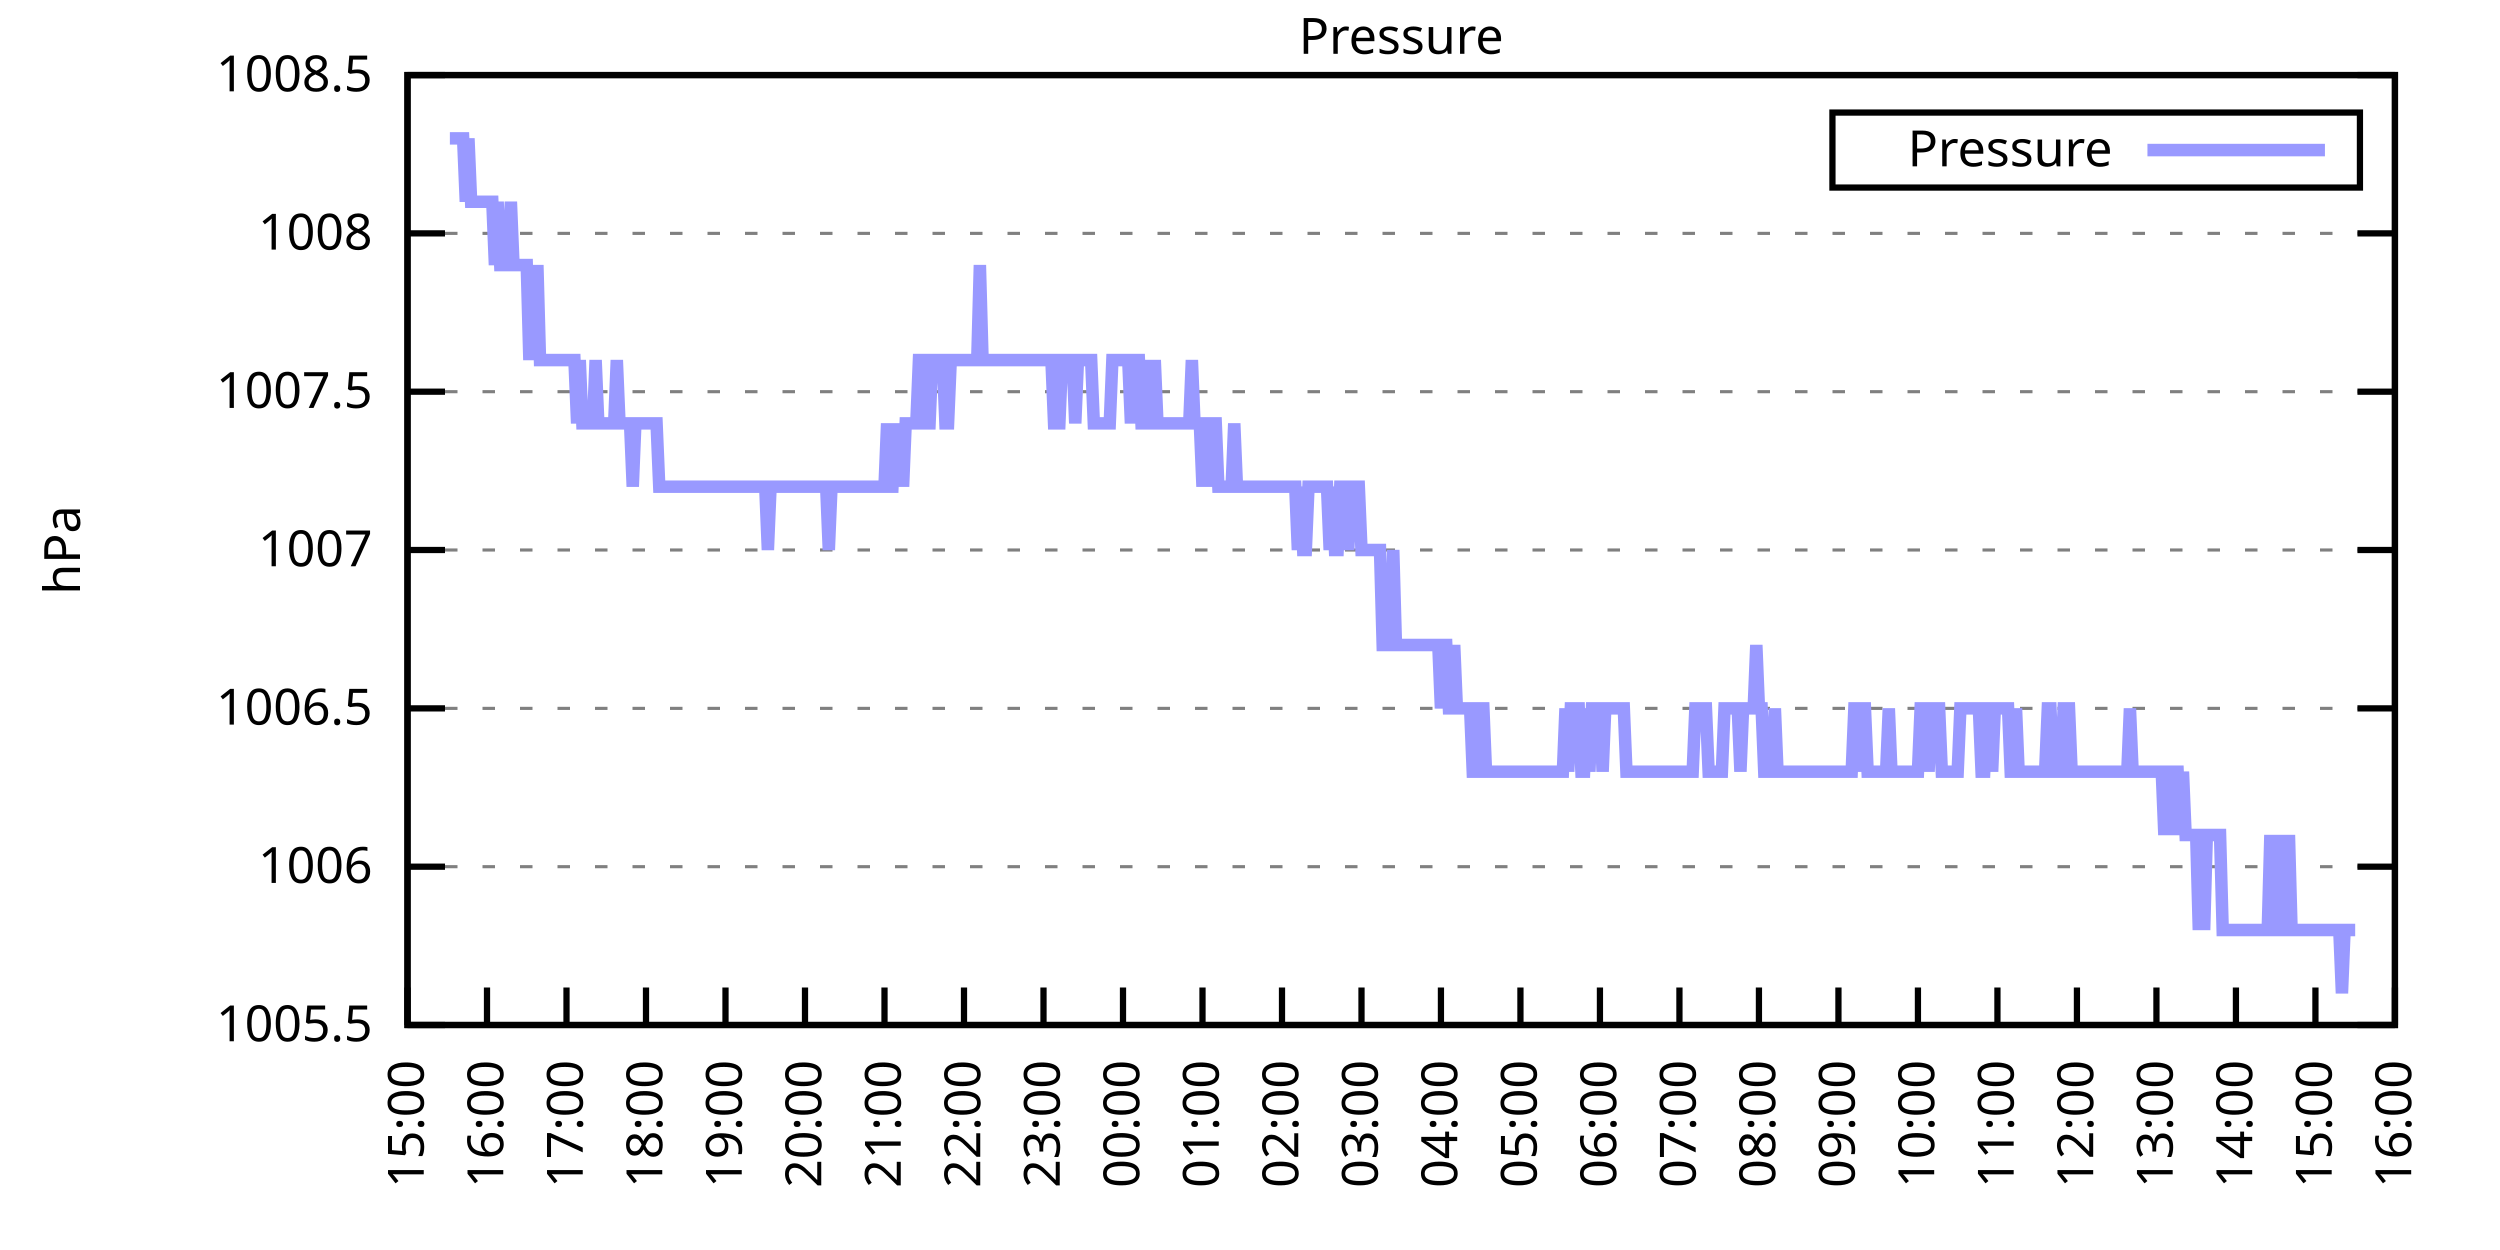
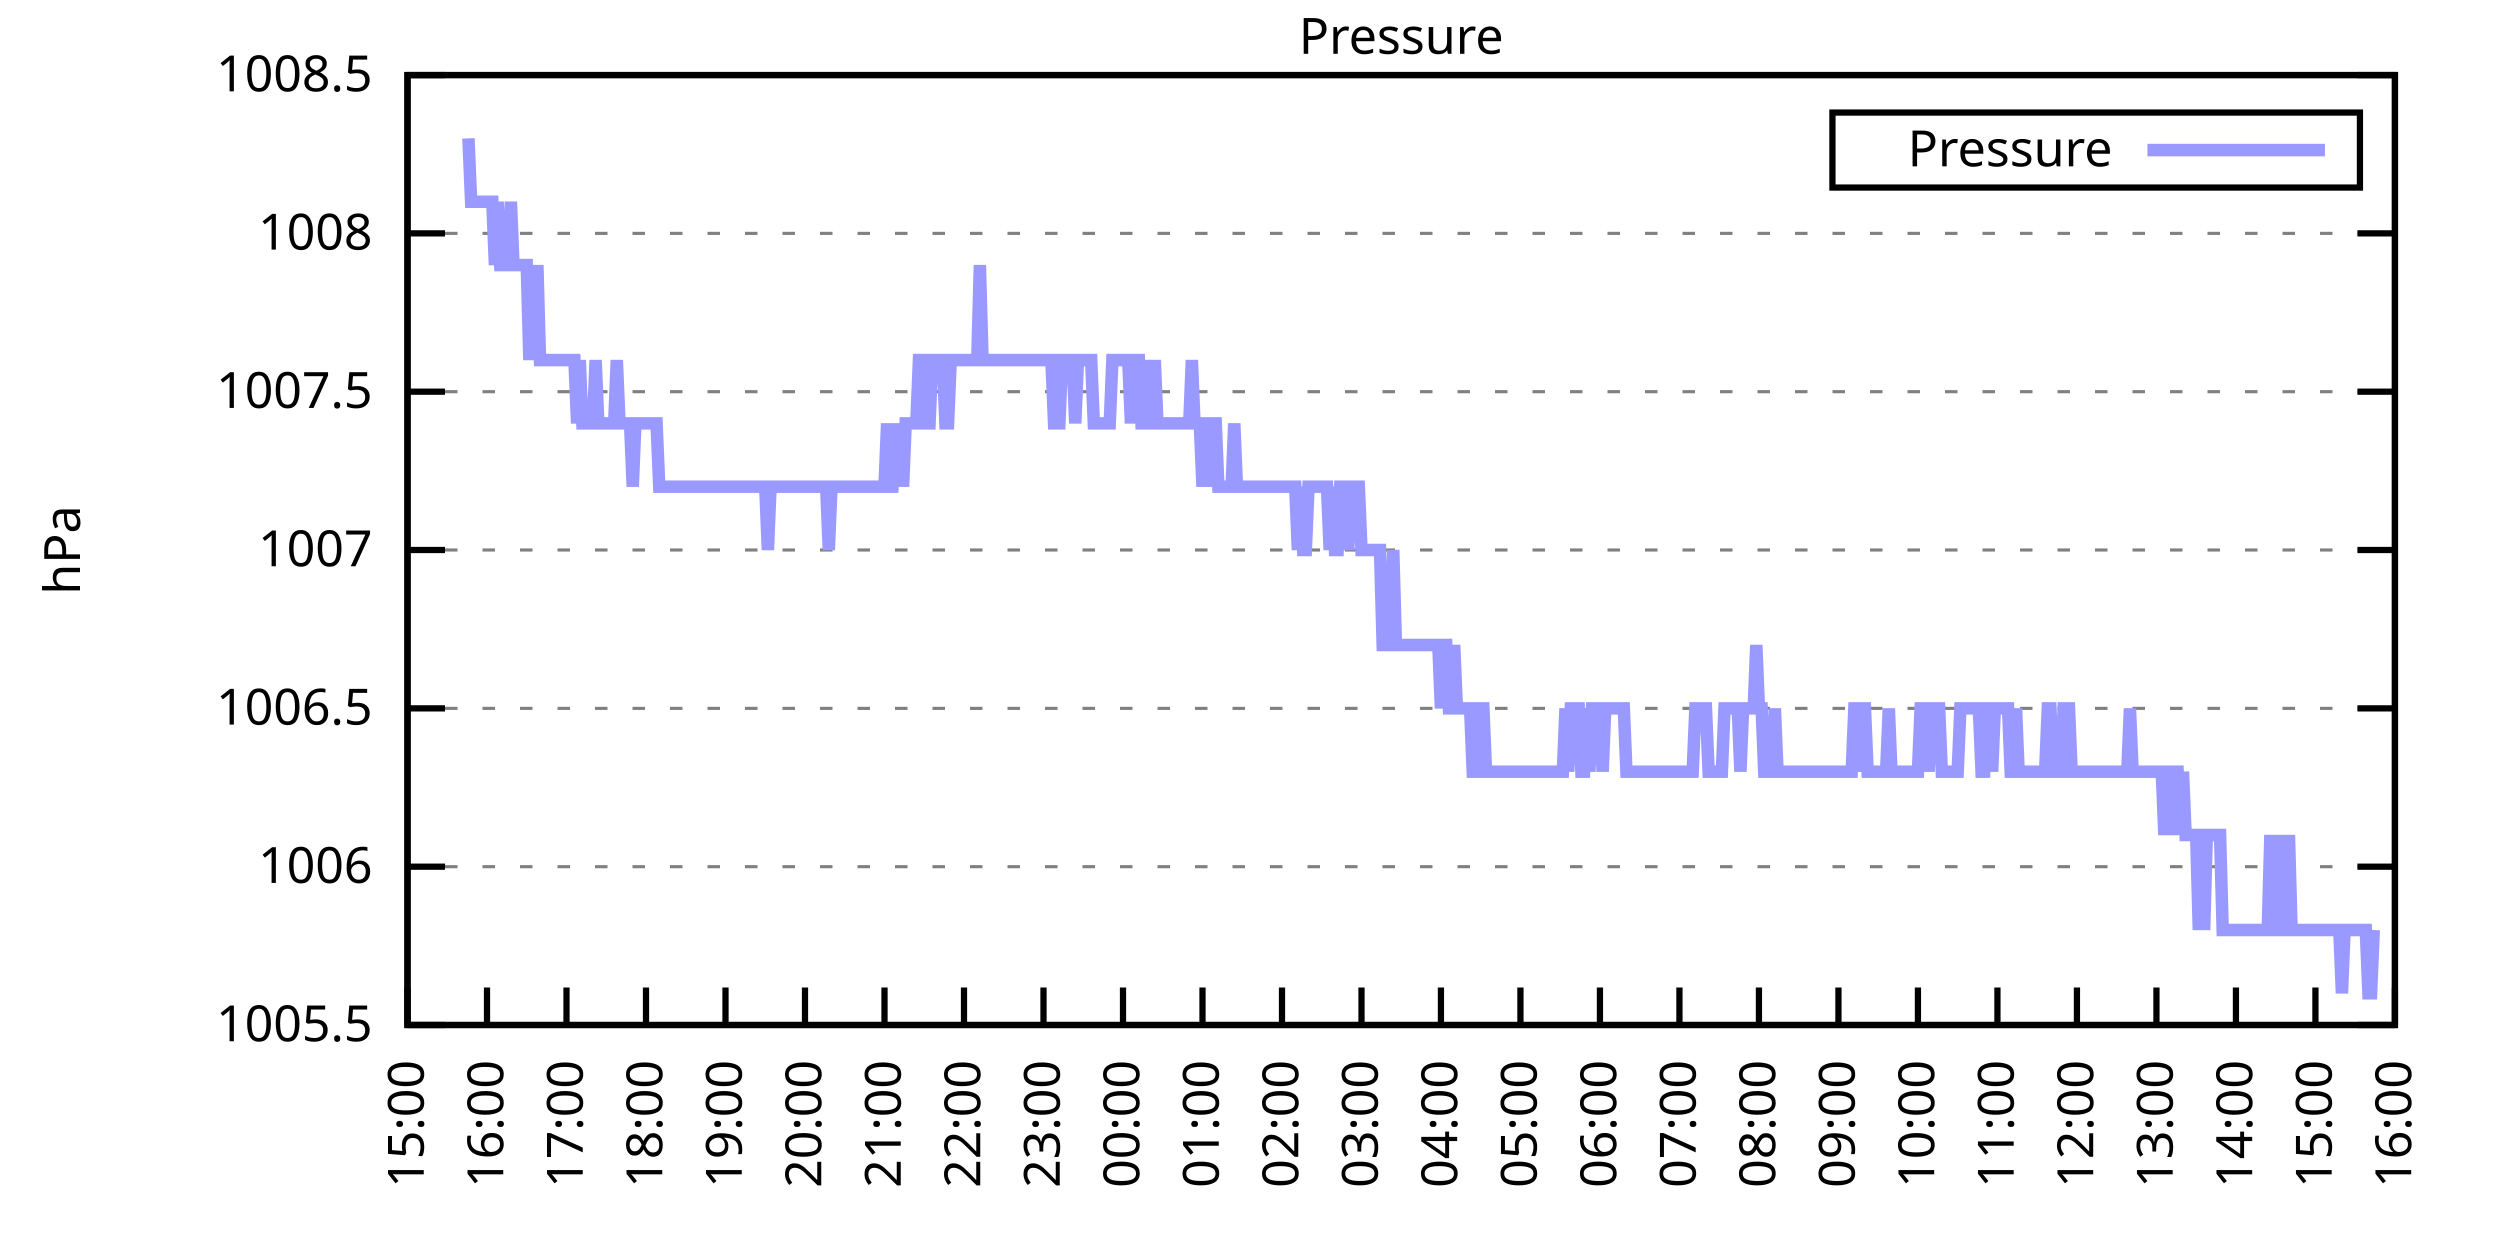
<svg xmlns="http://www.w3.org/2000/svg" xmlns:xlink="http://www.w3.org/1999/xlink" width="400" height="200" viewBox="0 0 400 200">
  <g id="gnuplot_canvas">
    <rect x="0" y="0" width="400" height="200" fill="none" />
    <defs>
      <circle id="gpDot" r="0.5" stroke-width="0.5" stroke="currentColor" />
      <path id="gpPt0" stroke-width="0.333" stroke="currentColor" d="M-1,0 h2 M0,-1 v2" />
      <path id="gpPt1" stroke-width="0.333" stroke="currentColor" d="M-1,-1 L1,1 M1,-1 L-1,1" />
      <path id="gpPt2" stroke-width="0.333" stroke="currentColor" d="M-1,0 L1,0 M0,-1 L0,1 M-1,-1 L1,1 M-1,1 L1,-1" />
      <rect id="gpPt3" stroke-width="0.333" stroke="currentColor" x="-1" y="-1" width="2" height="2" />
      <rect id="gpPt4" stroke-width="0.333" stroke="currentColor" fill="currentColor" x="-1" y="-1" width="2" height="2" />
      <circle id="gpPt5" stroke-width="0.333" stroke="currentColor" cx="0" cy="0" r="1" />
      <use xlink:href="#gpPt5" id="gpPt6" fill="currentColor" stroke="none" />
      <path id="gpPt7" stroke-width="0.333" stroke="currentColor" d="M0,-1.33 L-1.33,0.67 L1.33,0.67 z" />
      <use xlink:href="#gpPt7" id="gpPt8" fill="currentColor" stroke="none" />
      <use xlink:href="#gpPt7" id="gpPt9" stroke="currentColor" transform="rotate(180)" />
      <use xlink:href="#gpPt9" id="gpPt10" fill="currentColor" stroke="none" />
      <use xlink:href="#gpPt3" id="gpPt11" stroke="currentColor" transform="rotate(45)" />
      <use xlink:href="#gpPt11" id="gpPt12" fill="currentColor" stroke="none" />
      <path id="gpPt13" stroke-width="0.333" stroke="currentColor" d="M0,1.330 L1.265,0.411 L0.782,-1.067 L-0.782,-1.076 L-1.265,0.411 z" />
      <use xlink:href="#gpPt13" id="gpPt14" fill="currentColor" stroke="none" />
      <filter id="textbox" filterUnits="objectBoundingBox" x="0" y="0" height="1" width="1">
        <feFlood flood-color="white" flood-opacity="1" result="bgnd" />
        <feComposite in="SourceGraphic" in2="bgnd" operator="atop" />
      </filter>
      <filter id="greybox" filterUnits="objectBoundingBox" x="0" y="0" height="1" width="1">
        <feFlood flood-color="lightgrey" flood-opacity="1" result="grey" />
        <feComposite in="SourceGraphic" in2="grey" operator="atop" />
      </filter>
    </defs>
    <g fill="none" color="white" stroke="currentColor" stroke-width="1.00" stroke-linecap="butt" stroke-linejoin="miter">
</g>
    <g fill="none" color="black" stroke="currentColor" stroke-width="1.00" stroke-linecap="butt" stroke-linejoin="miter">
      <g stroke="none" shape-rendering="crispEdges">
        <polygon fill="rgb(255, 255, 255)" points="65.20,164.00 383.18,164.00 383.18,12.02 65.20,12.02 " />
      </g>
    </g>
    <g fill="none" color="black" stroke="currentColor" stroke-width="1.00" stroke-linecap="butt" stroke-linejoin="miter">
</g>
    <g fill="none" color="black" stroke="black" stroke-width="0.50" stroke-linecap="butt" stroke-linejoin="miter">
</g>
    <g fill="none" color="gray" stroke="currentColor" stroke-width="0.50" stroke-linecap="butt" stroke-linejoin="miter">
      <path stroke="gray" stroke-dasharray="2,4" class="gridline" d="M65.20,164.00 L383.19,164.00  " />
    </g>
    <g fill="none" color="gray" stroke="gray" stroke-width="1.00" stroke-linecap="butt" stroke-linejoin="miter">
</g>
    <g fill="none" color="black" stroke="currentColor" stroke-width="1.00" stroke-linecap="butt" stroke-linejoin="miter">
      <path stroke="black" d="M65.20,164.00 L71.20,164.00 M383.19,164.00 L377.19,164.00  " />
      <g transform="translate(59.60,166.60)" stroke="none" fill="black" font-family="Sans" font-size="8.00" text-anchor="end">
        <text>
          <tspan font-family="Sans"> 1005.5</tspan>
        </text>
      </g>
    </g>
    <g fill="none" color="black" stroke="currentColor" stroke-width="1.00" stroke-linecap="butt" stroke-linejoin="miter">
</g>
    <g fill="none" color="black" stroke="black" stroke-width="0.50" stroke-linecap="butt" stroke-linejoin="miter">
</g>
    <g fill="none" color="gray" stroke="currentColor" stroke-width="0.50" stroke-linecap="butt" stroke-linejoin="miter">
      <path stroke="gray" stroke-dasharray="2,4" class="gridline" d="M65.20,138.67 L383.19,138.67  " />
    </g>
    <g fill="none" color="gray" stroke="gray" stroke-width="1.00" stroke-linecap="butt" stroke-linejoin="miter">
</g>
    <g fill="none" color="black" stroke="currentColor" stroke-width="1.00" stroke-linecap="butt" stroke-linejoin="miter">
      <path stroke="black" d="M65.20,138.67 L71.20,138.67 M383.19,138.67 L377.19,138.67  " />
      <g transform="translate(59.60,141.27)" stroke="none" fill="black" font-family="Sans" font-size="8.00" text-anchor="end">
        <text>
          <tspan font-family="Sans"> 1006</tspan>
        </text>
      </g>
    </g>
    <g fill="none" color="black" stroke="currentColor" stroke-width="1.00" stroke-linecap="butt" stroke-linejoin="miter">
</g>
    <g fill="none" color="black" stroke="black" stroke-width="0.50" stroke-linecap="butt" stroke-linejoin="miter">
</g>
    <g fill="none" color="gray" stroke="currentColor" stroke-width="0.50" stroke-linecap="butt" stroke-linejoin="miter">
      <path stroke="gray" stroke-dasharray="2,4" class="gridline" d="M65.20,113.34 L383.19,113.34  " />
    </g>
    <g fill="none" color="gray" stroke="gray" stroke-width="1.00" stroke-linecap="butt" stroke-linejoin="miter">
</g>
    <g fill="none" color="black" stroke="currentColor" stroke-width="1.00" stroke-linecap="butt" stroke-linejoin="miter">
      <path stroke="black" d="M65.20,113.34 L71.20,113.34 M383.19,113.34 L377.19,113.34  " />
      <g transform="translate(59.60,115.94)" stroke="none" fill="black" font-family="Sans" font-size="8.00" text-anchor="end">
        <text>
          <tspan font-family="Sans"> 1006.5</tspan>
        </text>
      </g>
    </g>
    <g fill="none" color="black" stroke="currentColor" stroke-width="1.00" stroke-linecap="butt" stroke-linejoin="miter">
</g>
    <g fill="none" color="black" stroke="black" stroke-width="0.50" stroke-linecap="butt" stroke-linejoin="miter">
</g>
    <g fill="none" color="gray" stroke="currentColor" stroke-width="0.50" stroke-linecap="butt" stroke-linejoin="miter">
      <path stroke="gray" stroke-dasharray="2,4" class="gridline" d="M65.20,88.00 L383.19,88.00  " />
    </g>
    <g fill="none" color="gray" stroke="gray" stroke-width="1.00" stroke-linecap="butt" stroke-linejoin="miter">
</g>
    <g fill="none" color="black" stroke="currentColor" stroke-width="1.00" stroke-linecap="butt" stroke-linejoin="miter">
      <path stroke="black" d="M65.20,88.00 L71.20,88.00 M383.19,88.00 L377.19,88.00  " />
      <g transform="translate(59.60,90.60)" stroke="none" fill="black" font-family="Sans" font-size="8.00" text-anchor="end">
        <text>
          <tspan font-family="Sans"> 1007</tspan>
        </text>
      </g>
    </g>
    <g fill="none" color="black" stroke="currentColor" stroke-width="1.00" stroke-linecap="butt" stroke-linejoin="miter">
</g>
    <g fill="none" color="black" stroke="black" stroke-width="0.50" stroke-linecap="butt" stroke-linejoin="miter">
</g>
    <g fill="none" color="gray" stroke="currentColor" stroke-width="0.50" stroke-linecap="butt" stroke-linejoin="miter">
      <path stroke="gray" stroke-dasharray="2,4" class="gridline" d="M65.20,62.67 L383.19,62.67  " />
    </g>
    <g fill="none" color="gray" stroke="gray" stroke-width="1.00" stroke-linecap="butt" stroke-linejoin="miter">
</g>
    <g fill="none" color="black" stroke="currentColor" stroke-width="1.00" stroke-linecap="butt" stroke-linejoin="miter">
      <path stroke="black" d="M65.20,62.67 L71.20,62.67 M383.19,62.67 L377.19,62.67  " />
      <g transform="translate(59.60,65.27)" stroke="none" fill="black" font-family="Sans" font-size="8.00" text-anchor="end">
        <text>
          <tspan font-family="Sans"> 1007.5</tspan>
        </text>
      </g>
    </g>
    <g fill="none" color="black" stroke="currentColor" stroke-width="1.00" stroke-linecap="butt" stroke-linejoin="miter">
</g>
    <g fill="none" color="black" stroke="black" stroke-width="0.50" stroke-linecap="butt" stroke-linejoin="miter">
</g>
    <g fill="none" color="gray" stroke="currentColor" stroke-width="0.50" stroke-linecap="butt" stroke-linejoin="miter">
      <path stroke="gray" stroke-dasharray="2,4" class="gridline" d="M65.20,37.34 L383.19,37.34  " />
    </g>
    <g fill="none" color="gray" stroke="gray" stroke-width="1.00" stroke-linecap="butt" stroke-linejoin="miter">
</g>
    <g fill="none" color="black" stroke="currentColor" stroke-width="1.00" stroke-linecap="butt" stroke-linejoin="miter">
      <path stroke="black" d="M65.20,37.34 L71.20,37.34 M383.19,37.34 L377.19,37.34  " />
      <g transform="translate(59.60,39.94)" stroke="none" fill="black" font-family="Sans" font-size="8.00" text-anchor="end">
        <text>
          <tspan font-family="Sans"> 1008</tspan>
        </text>
      </g>
    </g>
    <g fill="none" color="black" stroke="currentColor" stroke-width="1.00" stroke-linecap="butt" stroke-linejoin="miter">
</g>
    <g fill="none" color="black" stroke="black" stroke-width="0.50" stroke-linecap="butt" stroke-linejoin="miter">
</g>
    <g fill="none" color="gray" stroke="currentColor" stroke-width="0.50" stroke-linecap="butt" stroke-linejoin="miter">
      <path stroke="gray" stroke-dasharray="2,4" class="gridline" d="M65.20,12.01 L383.19,12.01  " />
    </g>
    <g fill="none" color="gray" stroke="gray" stroke-width="1.00" stroke-linecap="butt" stroke-linejoin="miter">
</g>
    <g fill="none" color="black" stroke="currentColor" stroke-width="1.00" stroke-linecap="butt" stroke-linejoin="miter">
      <path stroke="black" d="M65.20,12.01 L71.20,12.01 M383.19,12.01 L377.19,12.01  " />
      <g transform="translate(59.60,14.61)" stroke="none" fill="black" font-family="Sans" font-size="8.00" text-anchor="end">
        <text>
          <tspan font-family="Sans"> 1008.5</tspan>
        </text>
      </g>
    </g>
    <g fill="none" color="black" stroke="currentColor" stroke-width="1.00" stroke-linecap="butt" stroke-linejoin="miter">
      <path stroke="black" d="M65.20,164.00 L65.20,158.00  " />
      <g transform="translate(67.80,169.60) rotate(270.00)" stroke="none" fill="black" font-family="Sans" font-size="8.00" text-anchor="end">
        <text>
          <tspan font-family="Sans">15:00</tspan>
        </text>
      </g>
    </g>
    <g fill="none" color="black" stroke="currentColor" stroke-width="1.00" stroke-linecap="butt" stroke-linejoin="miter">
      <path stroke="black" d="M77.92,164.00 L77.92,158.00  " />
      <g transform="translate(80.52,169.60) rotate(270.00)" stroke="none" fill="black" font-family="Sans" font-size="8.00" text-anchor="end">
        <text>
          <tspan font-family="Sans">16:00</tspan>
        </text>
      </g>
    </g>
    <g fill="none" color="black" stroke="currentColor" stroke-width="1.00" stroke-linecap="butt" stroke-linejoin="miter">
      <path stroke="black" d="M90.64,164.00 L90.64,158.00  " />
      <g transform="translate(93.24,169.60) rotate(270.00)" stroke="none" fill="black" font-family="Sans" font-size="8.00" text-anchor="end">
        <text>
          <tspan font-family="Sans">17:00</tspan>
        </text>
      </g>
    </g>
    <g fill="none" color="black" stroke="currentColor" stroke-width="1.00" stroke-linecap="butt" stroke-linejoin="miter">
      <path stroke="black" d="M103.36,164.00 L103.36,158.00  " />
      <g transform="translate(105.96,169.60) rotate(270.00)" stroke="none" fill="black" font-family="Sans" font-size="8.00" text-anchor="end">
        <text>
          <tspan font-family="Sans">18:00</tspan>
        </text>
      </g>
    </g>
    <g fill="none" color="black" stroke="currentColor" stroke-width="1.00" stroke-linecap="butt" stroke-linejoin="miter">
      <path stroke="black" d="M116.08,164.00 L116.08,158.00  " />
      <g transform="translate(118.68,169.60) rotate(270.00)" stroke="none" fill="black" font-family="Sans" font-size="8.00" text-anchor="end">
        <text>
          <tspan font-family="Sans">19:00</tspan>
        </text>
      </g>
    </g>
    <g fill="none" color="black" stroke="currentColor" stroke-width="1.00" stroke-linecap="butt" stroke-linejoin="miter">
      <path stroke="black" d="M128.80,164.00 L128.80,158.00  " />
      <g transform="translate(131.40,169.60) rotate(270.00)" stroke="none" fill="black" font-family="Sans" font-size="8.00" text-anchor="end">
        <text>
          <tspan font-family="Sans">20:00</tspan>
        </text>
      </g>
    </g>
    <g fill="none" color="black" stroke="currentColor" stroke-width="1.00" stroke-linecap="butt" stroke-linejoin="miter">
      <path stroke="black" d="M141.52,164.00 L141.52,158.00  " />
      <g transform="translate(144.12,169.60) rotate(270.00)" stroke="none" fill="black" font-family="Sans" font-size="8.00" text-anchor="end">
        <text>
          <tspan font-family="Sans">21:00</tspan>
        </text>
      </g>
    </g>
    <g fill="none" color="black" stroke="currentColor" stroke-width="1.00" stroke-linecap="butt" stroke-linejoin="miter">
      <path stroke="black" d="M154.24,164.00 L154.24,158.00  " />
      <g transform="translate(156.84,169.60) rotate(270.00)" stroke="none" fill="black" font-family="Sans" font-size="8.00" text-anchor="end">
        <text>
          <tspan font-family="Sans">22:00</tspan>
        </text>
      </g>
    </g>
    <g fill="none" color="black" stroke="currentColor" stroke-width="1.00" stroke-linecap="butt" stroke-linejoin="miter">
      <path stroke="black" d="M166.96,164.00 L166.96,158.00  " />
      <g transform="translate(169.56,169.60) rotate(270.00)" stroke="none" fill="black" font-family="Sans" font-size="8.00" text-anchor="end">
        <text>
          <tspan font-family="Sans">23:00</tspan>
        </text>
      </g>
    </g>
    <g fill="none" color="black" stroke="currentColor" stroke-width="1.00" stroke-linecap="butt" stroke-linejoin="miter">
      <path stroke="black" d="M179.68,164.00 L179.68,158.00  " />
      <g transform="translate(182.28,169.60) rotate(270.00)" stroke="none" fill="black" font-family="Sans" font-size="8.00" text-anchor="end">
        <text>
          <tspan font-family="Sans">00:00</tspan>
        </text>
      </g>
    </g>
    <g fill="none" color="black" stroke="currentColor" stroke-width="1.00" stroke-linecap="butt" stroke-linejoin="miter">
      <path stroke="black" d="M192.40,164.00 L192.40,158.00  " />
      <g transform="translate(195.00,169.60) rotate(270.00)" stroke="none" fill="black" font-family="Sans" font-size="8.00" text-anchor="end">
        <text>
          <tspan font-family="Sans">01:00</tspan>
        </text>
      </g>
    </g>
    <g fill="none" color="black" stroke="currentColor" stroke-width="1.00" stroke-linecap="butt" stroke-linejoin="miter">
      <path stroke="black" d="M205.12,164.00 L205.12,158.00  " />
      <g transform="translate(207.72,169.60) rotate(270.00)" stroke="none" fill="black" font-family="Sans" font-size="8.00" text-anchor="end">
        <text>
          <tspan font-family="Sans">02:00</tspan>
        </text>
      </g>
    </g>
    <g fill="none" color="black" stroke="currentColor" stroke-width="1.00" stroke-linecap="butt" stroke-linejoin="miter">
      <path stroke="black" d="M217.84,164.00 L217.84,158.00  " />
      <g transform="translate(220.44,169.60) rotate(270.00)" stroke="none" fill="black" font-family="Sans" font-size="8.00" text-anchor="end">
        <text>
          <tspan font-family="Sans">03:00</tspan>
        </text>
      </g>
    </g>
    <g fill="none" color="black" stroke="currentColor" stroke-width="1.00" stroke-linecap="butt" stroke-linejoin="miter">
      <path stroke="black" d="M230.55,164.00 L230.55,158.00  " />
      <g transform="translate(233.15,169.60) rotate(270.00)" stroke="none" fill="black" font-family="Sans" font-size="8.00" text-anchor="end">
        <text>
          <tspan font-family="Sans">04:00</tspan>
        </text>
      </g>
    </g>
    <g fill="none" color="black" stroke="currentColor" stroke-width="1.00" stroke-linecap="butt" stroke-linejoin="miter">
      <path stroke="black" d="M243.27,164.00 L243.27,158.00  " />
      <g transform="translate(245.87,169.60) rotate(270.00)" stroke="none" fill="black" font-family="Sans" font-size="8.00" text-anchor="end">
        <text>
          <tspan font-family="Sans">05:00</tspan>
        </text>
      </g>
    </g>
    <g fill="none" color="black" stroke="currentColor" stroke-width="1.00" stroke-linecap="butt" stroke-linejoin="miter">
      <path stroke="black" d="M255.99,164.00 L255.99,158.00  " />
      <g transform="translate(258.59,169.60) rotate(270.00)" stroke="none" fill="black" font-family="Sans" font-size="8.00" text-anchor="end">
        <text>
          <tspan font-family="Sans">06:00</tspan>
        </text>
      </g>
    </g>
    <g fill="none" color="black" stroke="currentColor" stroke-width="1.00" stroke-linecap="butt" stroke-linejoin="miter">
      <path stroke="black" d="M268.71,164.00 L268.71,158.00  " />
      <g transform="translate(271.31,169.60) rotate(270.00)" stroke="none" fill="black" font-family="Sans" font-size="8.00" text-anchor="end">
        <text>
          <tspan font-family="Sans">07:00</tspan>
        </text>
      </g>
    </g>
    <g fill="none" color="black" stroke="currentColor" stroke-width="1.00" stroke-linecap="butt" stroke-linejoin="miter">
      <path stroke="black" d="M281.43,164.00 L281.43,158.00  " />
      <g transform="translate(284.03,169.60) rotate(270.00)" stroke="none" fill="black" font-family="Sans" font-size="8.00" text-anchor="end">
        <text>
          <tspan font-family="Sans">08:00</tspan>
        </text>
      </g>
    </g>
    <g fill="none" color="black" stroke="currentColor" stroke-width="1.00" stroke-linecap="butt" stroke-linejoin="miter">
      <path stroke="black" d="M294.15,164.00 L294.15,158.00  " />
      <g transform="translate(296.75,169.60) rotate(270.00)" stroke="none" fill="black" font-family="Sans" font-size="8.00" text-anchor="end">
        <text>
          <tspan font-family="Sans">09:00</tspan>
        </text>
      </g>
    </g>
    <g fill="none" color="black" stroke="currentColor" stroke-width="1.00" stroke-linecap="butt" stroke-linejoin="miter">
      <path stroke="black" d="M306.87,164.00 L306.87,158.00  " />
      <g transform="translate(309.47,169.60) rotate(270.00)" stroke="none" fill="black" font-family="Sans" font-size="8.00" text-anchor="end">
        <text>
          <tspan font-family="Sans">10:00</tspan>
        </text>
      </g>
    </g>
    <g fill="none" color="black" stroke="currentColor" stroke-width="1.00" stroke-linecap="butt" stroke-linejoin="miter">
      <path stroke="black" d="M319.59,164.00 L319.59,158.00  " />
      <g transform="translate(322.19,169.60) rotate(270.00)" stroke="none" fill="black" font-family="Sans" font-size="8.00" text-anchor="end">
        <text>
          <tspan font-family="Sans">11:00</tspan>
        </text>
      </g>
    </g>
    <g fill="none" color="black" stroke="currentColor" stroke-width="1.00" stroke-linecap="butt" stroke-linejoin="miter">
      <path stroke="black" d="M332.31,164.00 L332.31,158.00  " />
      <g transform="translate(334.91,169.60) rotate(270.00)" stroke="none" fill="black" font-family="Sans" font-size="8.00" text-anchor="end">
        <text>
          <tspan font-family="Sans">12:00</tspan>
        </text>
      </g>
    </g>
    <g fill="none" color="black" stroke="currentColor" stroke-width="1.00" stroke-linecap="butt" stroke-linejoin="miter">
      <path stroke="black" d="M345.03,164.00 L345.03,158.00  " />
      <g transform="translate(347.63,169.60) rotate(270.00)" stroke="none" fill="black" font-family="Sans" font-size="8.00" text-anchor="end">
        <text>
          <tspan font-family="Sans">13:00</tspan>
        </text>
      </g>
    </g>
    <g fill="none" color="black" stroke="currentColor" stroke-width="1.00" stroke-linecap="butt" stroke-linejoin="miter">
      <path stroke="black" d="M357.75,164.00 L357.75,158.00  " />
      <g transform="translate(360.35,169.60) rotate(270.00)" stroke="none" fill="black" font-family="Sans" font-size="8.00" text-anchor="end">
        <text>
          <tspan font-family="Sans">14:00</tspan>
        </text>
      </g>
    </g>
    <g fill="none" color="black" stroke="currentColor" stroke-width="1.00" stroke-linecap="butt" stroke-linejoin="miter">
      <path stroke="black" d="M370.47,164.00 L370.47,158.00  " />
      <g transform="translate(373.07,169.60) rotate(270.00)" stroke="none" fill="black" font-family="Sans" font-size="8.00" text-anchor="end">
        <text>
          <tspan font-family="Sans">15:00</tspan>
        </text>
      </g>
    </g>
    <g fill="none" color="black" stroke="currentColor" stroke-width="1.00" stroke-linecap="butt" stroke-linejoin="miter">
      <path stroke="black" d="M383.19,164.00 L383.19,158.00  " />
      <g transform="translate(385.79,169.60) rotate(270.00)" stroke="none" fill="black" font-family="Sans" font-size="8.00" text-anchor="end">
        <text>
          <tspan font-family="Sans">16:00</tspan>
        </text>
      </g>
    </g>
    <g fill="none" color="black" stroke="currentColor" stroke-width="1.00" stroke-linecap="butt" stroke-linejoin="miter">
</g>
    <g fill="none" color="black" stroke="currentColor" stroke-width="1.00" stroke-linecap="butt" stroke-linejoin="miter">
      <path stroke="black" d="M65.20,12.01 L65.20,164.00 L383.19,164.00 L383.19,12.01 L65.20,12.01 Z  " />
    </g>
    <g fill="none" color="black" stroke="currentColor" stroke-width="1.00" stroke-linecap="butt" stroke-linejoin="miter">
</g>
    <g fill="none" color="black" stroke="currentColor" stroke-width="1.00" stroke-linecap="butt" stroke-linejoin="miter">
      <path stroke="black" d="M293.19,30.01 L293.19,18.01 L377.59,18.01 L377.59,30.01 L293.19,30.01 Z  " />
    </g>
    <g id="Pressure_plot_1">
      <g fill="none" color="white" stroke="black" stroke-width="2.00" stroke-linecap="butt" stroke-linejoin="miter">
</g>
      <g fill="none" color="black" stroke="currentColor" stroke-width="2.00" stroke-linecap="butt" stroke-linejoin="miter">
        <g transform="translate(337.99,26.61)" stroke="none" fill="black" font-family="Sans" font-size="8.00" text-anchor="end">
          <text>
            <tspan font-family="Sans">Pressure</tspan>
          </text>
        </g>
      </g>
      <g fill="none" color="black" stroke="currentColor" stroke-width="2.00" stroke-linecap="butt" stroke-linejoin="miter">
-         <path stroke="rgb(153, 153, 255)" d="M343.59,24.01 L371.99,24.01 M71.98,22.14 L72.41,22.14 L72.83,22.14 L73.26,22.14 L73.68,22.14 L74.10,22.14   L74.53,32.28 L74.95,22.14 L75.38,32.28 L75.80,32.28 L76.22,32.28 L76.65,32.28 L77.07,32.28 L77.50,32.28   L77.92,32.28 L78.34,32.28 L78.77,32.28 L79.19,42.41 L79.62,32.28 L80.04,42.41 L80.46,42.41 L80.89,42.41   L81.31,42.41 L81.74,32.28 L82.16,42.41 L82.58,42.41 L83.01,42.41 L83.43,42.41 L83.86,42.41 L84.28,42.41   L84.70,57.61 L85.13,42.41 L85.55,57.61 L85.98,42.41 L86.40,57.61 L86.82,57.61 L87.25,57.61 L87.67,57.61   L88.10,57.61 L88.52,57.61 L88.94,57.61 L89.37,57.61 L89.79,57.61 L90.22,57.61 L90.64,57.61 L91.06,57.61   L91.49,57.61 L91.91,57.61 L92.34,67.74 L92.76,57.61 L93.18,67.74 L93.61,67.74 L94.03,67.74 L94.46,67.74   L94.88,67.74 L95.30,57.61 L95.73,67.74 L96.15,67.74 L96.58,67.74 L97.00,67.74 L97.42,67.74 L97.85,67.74   L98.27,67.74 L98.69,57.61 L99.12,67.74 L99.54,67.74 L99.97,67.74 L100.39,67.74 L100.81,67.74 L101.24,77.87   L101.66,67.74 L102.09,67.74 L102.51,67.74 L102.93,67.74 L103.36,67.74 L103.78,67.74 L104.21,67.74 L104.63,67.74   L105.05,67.74 L105.48,77.87 L105.90,77.87 L106.33,77.87 L106.75,77.87 L107.17,77.87 L107.60,77.87 L108.02,77.87   L108.45,77.87 L108.87,77.87 L109.29,77.87 L109.72,77.87 L110.14,77.87 L110.57,77.87 L110.99,77.87 L111.41,77.87   L111.84,77.87 L112.26,77.87 L112.69,77.87 L113.11,77.87 L113.53,77.87 L113.96,77.87 L114.38,77.87 L114.81,77.87   L115.23,77.87 L115.65,77.87 L116.08,77.87 L116.50,77.87 L116.93,77.87 L117.35,77.87 L117.77,77.87 L118.20,77.87   L118.62,77.87 L119.05,77.87 L119.47,77.87 L119.89,77.87 L120.32,77.87 L120.74,77.87 L121.17,77.87 L121.59,77.87   L122.01,77.87 L122.44,77.87 L122.86,88.00 L123.29,77.87 L123.71,77.87 L124.13,77.87 L124.56,77.87 L124.98,77.87   L125.41,77.87 L125.83,77.87 L126.25,77.87 L126.68,77.87 L127.10,77.87 L127.53,77.87 L127.95,77.87 L128.37,77.87   L128.80,77.87 L129.22,77.87 L129.65,77.87 L130.07,77.87 L130.49,77.87 L130.92,77.87 L131.34,77.87 L131.77,77.87   L132.19,77.87 L132.61,88.00 L133.04,77.87 L133.46,77.87 L133.89,77.87 L134.31,77.87 L134.73,77.87 L135.16,77.87   L135.58,77.87 L136.01,77.87 L136.43,77.87 L136.85,77.87 L137.28,77.87 L137.70,77.87 L138.13,77.87 L138.55,77.87   L138.97,77.87 L139.40,77.87 L139.82,77.87 L140.25,77.87 L140.67,77.87 L141.09,77.87 L141.52,77.87 L141.94,67.74   L142.37,77.87 L142.79,77.87 L143.21,67.74 L143.64,77.87 L144.06,67.74 L144.49,77.87 L144.91,67.74 L145.33,67.74   L145.76,67.74 L146.18,67.74 L146.61,67.74 L147.03,57.61 L147.45,57.61 L147.88,57.61 L148.30,67.74 L148.73,67.74   L149.15,57.61 L149.57,57.61 L150.00,57.61 L150.42,57.61 L150.85,57.61 L151.27,67.74 L151.69,67.74 L152.12,57.61   L152.54,57.61 L152.97,57.61 L153.39,57.61 L153.81,57.61 L154.24,57.61 L154.66,57.61 L155.09,57.61 L155.51,57.61   L155.93,57.61 L156.36,57.61 L156.78,42.41 L157.21,57.61 L157.63,57.61 L158.05,57.61 L158.48,57.61 L159.11,57.61   L159.75,57.61 L160.17,57.61 L160.60,57.61 L161.02,57.61 L161.44,57.61 L161.87,57.61 L162.29,57.61 L162.72,57.61   L163.14,57.61 L163.56,57.61 L163.99,57.61 L164.41,57.61 L164.84,57.61 L165.26,57.61 L165.68,57.61 L166.11,57.61   L166.53,57.61 L166.96,57.61 L167.38,57.61 L167.80,57.61 L168.23,57.61 L168.65,67.74 L169.08,67.74 L169.50,67.74   L169.92,57.61 L170.35,57.61 L170.77,57.61 L171.20,57.61 L171.62,57.61 L172.04,67.74 L172.47,57.61 L172.89,57.61   L173.32,57.61 L173.74,57.61 L174.16,57.61 L174.59,57.61 L175.01,67.74 L175.44,67.74 L175.86,67.74 L176.28,67.74   L176.71,67.74 L177.13,67.74 L177.56,67.74 L177.98,57.61 L178.40,57.61 L178.83,57.61 L179.25,57.61 L179.68,57.61   L180.10,57.61 L180.52,57.61 L180.95,67.74 L181.37,57.61 L181.80,57.61 L182.22,57.61 L182.64,67.74 L183.07,67.74   L183.49,67.74 L183.92,57.61 L184.34,67.74 L184.76,57.61 L185.19,67.74 L185.61,67.74 L186.04,67.74 L186.46,67.74   L186.88,67.74 L187.31,67.74 L187.73,67.74 L188.16,67.74 L188.58,67.74 L189.00,67.74 L189.43,67.74 L189.85,67.74   L190.28,67.74 L190.70,57.61 L191.12,67.74 L191.55,67.74 L191.97,67.74 L192.40,77.87 L192.82,67.74 L193.24,77.87   L193.67,67.74 L194.09,67.74 L194.52,67.74 L194.94,77.87 L195.36,77.87 L195.79,77.87 L196.21,77.87 L196.64,77.87   L197.06,77.87 L197.48,67.74 L197.91,77.87 L198.33,77.87 L198.76,77.87 L199.18,77.87 L199.60,77.87 L200.03,77.87   L200.45,77.87 L200.88,77.87 L201.30,77.87 L201.72,77.87 L202.15,77.87 L202.57,77.87 L203.00,77.87 L203.42,77.87   L203.84,77.87 L204.27,77.87 L204.69,77.87 L205.12,77.87 L205.54,77.87 L205.96,77.87 L206.39,77.87 L206.81,77.87   L207.24,77.87 L207.66,88.00 L208.08,77.87 L208.51,88.00 L208.93,88.00 L209.36,77.87 L209.78,77.87 L210.20,77.87   L210.63,77.87 L211.05,77.87 L211.48,77.87 L211.90,77.87 L212.32,77.87 L212.75,88.00 L213.17,77.87 L213.60,88.00   L214.02,88.00 L214.44,77.87 L214.87,77.87 L215.29,77.87 L215.72,88.00 L216.14,77.87 L216.56,77.87 L216.99,77.87   L217.41,77.87 L217.84,88.00 L218.26,88.00 L218.68,88.00 L219.11,88.00 L219.53,88.00 L219.96,88.00 L220.38,88.00   L220.80,88.00 L221.23,103.20 L221.65,103.20 L222.08,103.20 L222.50,103.20 L222.92,88.00 L223.35,103.20 L223.77,103.20   L224.20,103.20 L224.62,103.20 L225.04,103.20 L225.47,103.20 L225.89,103.20 L226.31,103.20 L226.74,103.20 L227.16,103.20   L227.59,103.20 L228.01,103.20 L228.43,103.20 L228.86,103.20 L229.28,103.20 L229.71,103.20 L230.13,103.20 L230.55,113.34   L230.98,103.20 L231.40,103.20 L231.83,113.34 L232.25,113.34 L232.67,103.20 L233.10,113.34 L233.52,113.34 L233.95,113.34   L234.37,113.34 L234.79,113.34 L235.22,113.34 L235.64,123.47 L236.07,123.47 L236.49,123.47 L236.91,113.34 L237.34,113.34   L237.76,123.47 L238.19,123.47 L238.61,123.47 L239.03,123.47 L239.46,123.47 L239.88,123.47 L240.31,123.47 L240.73,123.47   L241.15,123.47 L241.58,123.47 L242.00,123.47 L242.43,123.47 L242.85,123.47 L243.27,123.47 L243.70,123.47 L244.12,123.47   L244.55,123.47 L244.97,123.47 L245.39,123.47 L245.82,123.47 L246.24,123.47 L246.67,123.47 L247.09,123.47 L247.51,123.47   L247.94,123.47 L248.36,123.47 L248.79,123.47 L249.21,123.47 L249.63,123.47 L250.06,123.47 L250.48,113.34 L250.91,123.47   L251.33,113.34 L251.75,113.34 L252.18,113.34 L252.60,113.34 L253.03,123.47 L253.45,123.47 L253.87,113.34 L254.30,123.47   L254.72,113.34 L255.15,113.34 L255.57,113.34 L255.99,113.34 L256.42,123.47 L256.84,113.34 L257.27,113.34 L257.69,113.34   L258.11,113.34 L258.54,113.34 L258.96,113.34 L259.39,113.34 L259.81,113.34 L260.23,123.47 L260.66,123.47 L261.08,123.47   L261.51,123.47 L261.93,123.47 L262.35,123.47 L262.78,123.47 L263.20,123.47 L263.63,123.47 L264.05,123.47 L264.47,123.47   L264.90,123.47 L265.32,123.47 L265.75,123.47 L266.17,123.47 L266.59,123.47 L267.02,123.47 L267.44,123.47 L267.87,123.47   L268.29,123.47 L268.71,123.47 L269.14,123.47 L269.56,123.47 L269.99,123.47 L270.41,123.47 L270.83,123.47 L271.26,113.34   L271.68,113.34 L272.11,113.34 L272.53,113.34 L272.95,113.34 L273.38,123.47 L273.80,123.47 L274.23,123.47 L274.65,123.47   L275.07,123.47 L275.50,123.47 L275.92,113.34 L276.35,113.34 L276.77,113.34 L277.19,113.34 L277.62,113.34 L278.04,113.34   L278.47,123.47 L278.89,113.34 L279.31,113.34 L279.74,113.34 L280.16,113.34 L280.59,113.34 L281.01,103.20 L281.43,113.34   L281.86,113.34 L282.28,123.47 L282.71,123.47 L283.13,123.47 L283.55,123.47 L283.98,113.34 L284.40,123.47 L284.83,123.47   L285.25,123.47 L285.67,123.47 L286.10,123.47 L286.52,123.47 L286.95,123.47 L287.37,123.47 L287.79,123.47 L288.22,123.47   L288.64,123.47 L289.06,123.47 L289.49,123.47 L289.91,123.47 L290.34,123.47 L290.76,123.47 L291.18,123.47 L291.61,123.47   L292.03,123.47 L292.46,123.47 L292.88,123.47 L293.30,123.47 L293.73,123.47 L294.15,123.47 L294.58,123.47 L295.00,123.47   L295.42,123.47 L295.85,123.47 L296.27,123.47 L296.70,113.34 L297.12,113.34 L297.54,123.47 L297.97,113.34 L298.39,113.34   L298.82,123.47 L299.24,123.47 L299.66,123.47 L300.09,123.47 L300.51,123.47 L300.94,123.47 L301.36,123.47 L301.78,123.47   L302.21,113.34 L302.63,123.47 L303.06,123.47 L303.48,123.47 L303.90,123.47 L304.33,123.47 L304.75,123.47 L305.18,123.47   L305.60,123.47 L306.02,123.47 L306.45,123.47 L306.87,123.47 L307.30,113.34 L307.72,113.34 L308.14,113.34 L308.57,123.47   L308.99,113.34 L309.42,113.34 L309.84,113.34 L310.26,113.34 L310.69,123.47 L311.11,123.47 L311.54,123.47 L311.96,123.47   L312.38,123.47 L312.81,123.47 L313.23,123.47 L313.66,113.34 L314.08,113.34 L314.50,113.34 L314.93,113.34 L315.35,113.34   L315.78,113.34 L316.20,113.34 L316.62,113.34 L317.05,123.47 L317.47,123.47 L317.90,113.34 L318.32,113.34 L318.74,123.47   L319.17,113.34 L319.59,113.34 L320.02,113.34 L320.44,113.34 L320.86,113.34 L321.29,113.34 L321.71,123.47 L322.14,123.47   L322.56,113.34 L322.98,123.47 L323.41,123.47 L323.83,123.47 L324.26,123.47 L324.68,123.47 L325.10,123.47 L325.53,123.47   L325.95,123.47 L326.38,123.47 L326.80,123.47 L327.22,123.47 L327.65,113.34 L328.07,113.34 L328.50,123.47 L328.92,123.47   L329.34,123.47 L329.77,123.47 L330.19,113.34 L330.62,113.34 L331.04,113.34 L331.46,123.47 L331.89,123.47 L332.31,123.47   L332.74,123.47 L333.16,123.47 L333.58,123.47 L334.01,123.47 L334.43,123.47 L334.86,123.47 L335.28,123.47 L335.70,123.47   L336.13,123.47 L336.55,123.47 L336.98,123.47 L337.40,123.47 L337.82,123.47 L338.25,123.47 L338.67,123.47 L339.10,123.47   L339.52,123.47 L339.94,123.47 L340.37,123.47 L340.79,113.34 L341.22,123.47 L341.64,123.47 L342.06,123.47 L342.49,123.47   L342.91,123.47 L343.34,123.47 L343.76,123.47 L344.18,123.47 L344.61,123.47 L345.03,123.47 L345.46,123.47 L345.88,123.47   L346.30,133.60 L346.73,123.47 L347.15,123.47 L347.58,133.60 L348.00,123.47 L348.42,123.47 L348.85,133.60 L349.27,123.47   L349.70,133.60 L350.12,133.60 L350.54,133.60 L350.97,133.60 L351.39,133.60 L351.81,148.80 L352.24,133.60 L352.66,148.80   L353.09,133.60 L353.51,133.60 L353.93,133.60 L354.36,133.60 L354.78,133.60 L355.21,133.60 L355.63,148.80 L356.05,148.80   L356.48,148.80 L356.90,148.80 L357.33,148.80 L357.75,148.80 L358.17,148.80 L358.60,148.80 L359.02,148.80 L359.45,148.80   L359.87,148.80 L360.29,148.80 L360.72,148.80 L361.14,148.80 L361.57,148.80 L361.99,148.80 L362.41,148.80 L362.84,148.80   L363.26,133.60 L363.69,148.80 L364.11,148.80 L364.53,148.80 L364.96,133.60 L365.38,148.80 L365.81,148.80 L366.23,133.60   L366.65,148.80 L367.08,148.80 L367.50,148.80 L367.93,148.80 L368.35,148.80 L368.77,148.80 L369.20,148.80 L369.62,148.80   L370.05,148.80 L370.47,148.80 L370.89,148.80 L371.32,148.80 L371.74,148.80 L372.17,148.80 L372.59,148.80 L373.01,148.80   L373.44,148.80 L373.86,148.80 L374.29,148.80 L374.71,158.93 L375.13,148.80 L375.56,148.80 L375.98,148.80 L376.41,148.80   L376.83,148.80  " />
+         <path stroke="rgb(153, 153, 255)" d="M343.59,24.01 L371.99,24.01 M74.95,22.14 L75.38,32.28 L75.80,32.28 L76.22,32.28 L76.65,32.28 L77.07,32.28   L77.50,32.28 L77.92,32.28 L78.34,32.28 L78.77,32.28 L79.19,42.41 L79.62,32.28 L80.04,42.41 L80.46,42.41   L80.89,42.41 L81.31,42.41 L81.74,32.28 L82.16,42.41 L82.58,42.41 L83.01,42.41 L83.43,42.41 L83.86,42.41   L84.28,42.41 L84.70,57.61 L85.13,42.41 L85.55,57.61 L85.98,42.41 L86.40,57.61 L86.82,57.61 L87.25,57.61   L87.67,57.61 L88.10,57.61 L88.52,57.61 L88.94,57.61 L89.37,57.61 L89.79,57.61 L90.22,57.61 L90.64,57.61   L91.06,57.61 L91.49,57.61 L91.91,57.61 L92.34,67.74 L92.76,57.61 L93.18,67.74 L93.61,67.74 L94.03,67.74   L94.46,67.74 L94.88,67.74 L95.30,57.61 L95.73,67.74 L96.15,67.74 L96.58,67.74 L97.00,67.74 L97.42,67.74   L97.85,67.74 L98.27,67.74 L98.69,57.61 L99.12,67.74 L99.54,67.74 L99.97,67.74 L100.39,67.74 L100.81,67.74   L101.24,77.87 L101.66,67.74 L102.09,67.74 L102.51,67.74 L102.93,67.74 L103.36,67.74 L103.78,67.74 L104.21,67.74   L104.63,67.74 L105.05,67.74 L105.48,77.87 L105.90,77.87 L106.33,77.87 L106.75,77.87 L107.17,77.87 L107.60,77.87   L108.02,77.87 L108.45,77.87 L108.87,77.87 L109.29,77.87 L109.72,77.87 L110.14,77.87 L110.57,77.87 L110.99,77.87   L111.41,77.87 L111.84,77.87 L112.26,77.87 L112.69,77.87 L113.11,77.87 L113.53,77.87 L113.96,77.87 L114.38,77.87   L114.81,77.87 L115.23,77.87 L115.65,77.87 L116.08,77.87 L116.50,77.87 L116.93,77.87 L117.35,77.87 L117.77,77.87   L118.20,77.87 L118.62,77.87 L119.05,77.87 L119.47,77.87 L119.89,77.87 L120.32,77.87 L120.74,77.87 L121.17,77.87   L121.59,77.87 L122.01,77.87 L122.44,77.87 L122.86,88.00 L123.29,77.87 L123.71,77.87 L124.13,77.87 L124.56,77.87   L124.98,77.87 L125.41,77.87 L125.83,77.87 L126.25,77.87 L126.68,77.87 L127.10,77.87 L127.53,77.87 L127.95,77.87   L128.37,77.87 L128.80,77.87 L129.22,77.87 L129.65,77.87 L130.07,77.87 L130.49,77.87 L130.92,77.87 L131.34,77.87   L131.77,77.87 L132.19,77.87 L132.61,88.00 L133.04,77.87 L133.46,77.87 L133.89,77.87 L134.31,77.87 L134.73,77.87   L135.16,77.87 L135.58,77.87 L136.01,77.87 L136.43,77.87 L136.85,77.87 L137.28,77.87 L137.70,77.87 L138.13,77.87   L138.55,77.87 L138.97,77.87 L139.40,77.87 L139.82,77.87 L140.25,77.87 L140.67,77.87 L141.09,77.87 L141.52,77.87   L141.94,67.74 L142.37,77.87 L142.79,77.87 L143.21,67.74 L143.64,77.87 L144.06,67.74 L144.49,77.87 L144.91,67.74   L145.33,67.74 L145.76,67.74 L146.18,67.74 L146.61,67.74 L147.03,57.61 L147.45,57.61 L147.88,57.61 L148.30,67.74   L148.73,67.74 L149.15,57.61 L149.57,57.61 L150.00,57.61 L150.42,57.61 L150.85,57.61 L151.27,67.74 L151.69,67.74   L152.12,57.61 L152.54,57.61 L152.97,57.61 L153.39,57.61 L153.81,57.61 L154.24,57.61 L154.66,57.61 L155.09,57.61   L155.51,57.61 L155.93,57.61 L156.36,57.61 L156.78,42.41 L157.21,57.61 L157.63,57.61 L158.05,57.61 L158.48,57.61   L159.11,57.61 L159.75,57.61 L160.17,57.61 L160.60,57.61 L161.02,57.61 L161.44,57.61 L161.87,57.61 L162.29,57.61   L162.72,57.61 L163.14,57.61 L163.56,57.61 L163.99,57.61 L164.41,57.61 L164.84,57.61 L165.26,57.61 L165.68,57.61   L166.11,57.61 L166.53,57.61 L166.96,57.61 L167.38,57.61 L167.80,57.61 L168.23,57.61 L168.65,67.74 L169.08,67.74   L169.50,67.74 L169.92,57.61 L170.35,57.61 L170.77,57.61 L171.20,57.61 L171.62,57.61 L172.04,67.74 L172.47,57.61   L172.89,57.61 L173.32,57.61 L173.74,57.61 L174.16,57.61 L174.59,57.61 L175.01,67.74 L175.44,67.74 L175.86,67.74   L176.28,67.74 L176.71,67.74 L177.13,67.74 L177.56,67.74 L177.98,57.61 L178.40,57.61 L178.83,57.61 L179.25,57.61   L179.68,57.61 L180.10,57.61 L180.52,57.61 L180.95,67.74 L181.37,57.61 L181.80,57.61 L182.22,57.61 L182.64,67.74   L183.07,67.74 L183.49,67.74 L183.92,57.61 L184.34,67.74 L184.76,57.61 L185.19,67.74 L185.61,67.74 L186.04,67.74   L186.46,67.74 L186.88,67.74 L187.31,67.74 L187.73,67.74 L188.16,67.74 L188.58,67.74 L189.00,67.74 L189.43,67.74   L189.85,67.74 L190.28,67.74 L190.70,57.61 L191.12,67.74 L191.55,67.74 L191.97,67.74 L192.40,77.87 L192.82,67.74   L193.24,77.87 L193.67,67.74 L194.09,67.74 L194.52,67.74 L194.94,77.87 L195.36,77.87 L195.79,77.87 L196.21,77.87   L196.64,77.87 L197.06,77.87 L197.48,67.74 L197.91,77.87 L198.33,77.87 L198.76,77.87 L199.18,77.87 L199.60,77.87   L200.03,77.87 L200.45,77.87 L200.88,77.87 L201.30,77.87 L201.72,77.87 L202.15,77.87 L202.57,77.87 L203.00,77.87   L203.42,77.87 L203.84,77.87 L204.27,77.87 L204.69,77.87 L205.12,77.87 L205.54,77.87 L205.96,77.87 L206.39,77.87   L206.81,77.87 L207.24,77.87 L207.66,88.00 L208.08,77.87 L208.51,88.00 L208.93,88.00 L209.36,77.87 L209.78,77.87   L210.20,77.87 L210.63,77.87 L211.05,77.87 L211.48,77.87 L211.90,77.87 L212.32,77.87 L212.75,88.00 L213.17,77.87   L213.60,88.00 L214.02,88.00 L214.44,77.87 L214.87,77.87 L215.29,77.87 L215.72,88.00 L216.14,77.87 L216.56,77.87   L216.99,77.87 L217.41,77.87 L217.84,88.00 L218.26,88.00 L218.68,88.00 L219.11,88.00 L219.53,88.00 L219.96,88.00   L220.38,88.00 L220.80,88.00 L221.23,103.20 L221.65,103.20 L222.08,103.20 L222.50,103.20 L222.92,88.00 L223.35,103.20   L223.77,103.20 L224.20,103.20 L224.62,103.20 L225.04,103.20 L225.47,103.20 L225.89,103.20 L226.31,103.20 L226.74,103.20   L227.16,103.20 L227.59,103.20 L228.01,103.20 L228.43,103.20 L228.86,103.20 L229.28,103.20 L229.71,103.20 L230.13,103.20   L230.55,113.34 L230.98,103.20 L231.40,103.20 L231.83,113.34 L232.25,113.34 L232.67,103.20 L233.10,113.34 L233.52,113.34   L233.95,113.34 L234.37,113.34 L234.79,113.34 L235.22,113.34 L235.64,123.47 L236.07,123.47 L236.49,123.47 L236.91,113.34   L237.34,113.34 L237.76,123.47 L238.19,123.47 L238.61,123.47 L239.03,123.47 L239.46,123.47 L239.88,123.47 L240.31,123.47   L240.73,123.47 L241.15,123.47 L241.58,123.47 L242.00,123.47 L242.43,123.47 L242.85,123.47 L243.27,123.47 L243.70,123.47   L244.12,123.47 L244.55,123.47 L244.97,123.47 L245.39,123.47 L245.82,123.47 L246.24,123.47 L246.67,123.47 L247.09,123.47   L247.51,123.47 L247.94,123.47 L248.36,123.47 L248.79,123.47 L249.21,123.47 L249.63,123.47 L250.06,123.47 L250.48,113.34   L250.91,123.47 L251.33,113.34 L251.75,113.34 L252.18,113.34 L252.60,113.34 L253.03,123.47 L253.45,123.47 L253.87,113.34   L254.30,123.47 L254.72,113.34 L255.15,113.34 L255.57,113.34 L255.99,113.34 L256.42,123.47 L256.84,113.34 L257.27,113.34   L257.69,113.34 L258.11,113.34 L258.54,113.34 L258.96,113.34 L259.39,113.34 L259.81,113.34 L260.23,123.47 L260.66,123.47   L261.08,123.47 L261.51,123.47 L261.93,123.47 L262.35,123.47 L262.78,123.47 L263.20,123.47 L263.63,123.47 L264.05,123.47   L264.47,123.47 L264.90,123.47 L265.32,123.47 L265.75,123.47 L266.17,123.47 L266.59,123.47 L267.02,123.47 L267.44,123.47   L267.87,123.47 L268.29,123.47 L268.71,123.47 L269.14,123.47 L269.56,123.47 L269.99,123.47 L270.41,123.47 L270.83,123.47   L271.26,113.34 L271.68,113.34 L272.11,113.34 L272.53,113.34 L272.95,113.34 L273.38,123.47 L273.80,123.47 L274.23,123.47   L274.65,123.47 L275.07,123.47 L275.50,123.47 L275.92,113.34 L276.35,113.34 L276.77,113.34 L277.19,113.34 L277.62,113.34   L278.04,113.34 L278.47,123.47 L278.89,113.34 L279.31,113.34 L279.74,113.34 L280.16,113.34 L280.59,113.34 L281.01,103.20   L281.43,113.34 L281.86,113.34 L282.28,123.47 L282.71,123.47 L283.13,123.47 L283.55,123.47 L283.98,113.34 L284.40,123.47   L284.83,123.47 L285.25,123.47 L285.67,123.47 L286.10,123.47 L286.52,123.47 L286.95,123.47 L287.37,123.47 L287.79,123.47   L288.22,123.47 L288.64,123.47 L289.06,123.47 L289.49,123.47 L289.91,123.47 L290.34,123.47 L290.76,123.47 L291.18,123.47   L291.61,123.47 L292.03,123.47 L292.46,123.47 L292.88,123.47 L293.30,123.47 L293.73,123.47 L294.15,123.47 L294.58,123.47   L295.00,123.47 L295.42,123.47 L295.85,123.47 L296.27,123.47 L296.70,113.34 L297.12,113.34 L297.54,123.47 L297.97,113.34   L298.39,113.34 L298.82,123.47 L299.24,123.47 L299.66,123.47 L300.09,123.47 L300.51,123.47 L300.94,123.47 L301.36,123.47   L301.78,123.47 L302.21,113.34 L302.63,123.47 L303.06,123.47 L303.48,123.47 L303.90,123.47 L304.33,123.47 L304.75,123.47   L305.18,123.47 L305.60,123.47 L306.02,123.47 L306.45,123.47 L306.87,123.47 L307.30,113.34 L307.72,113.34 L308.14,113.34   L308.57,123.47 L308.99,113.34 L309.42,113.34 L309.84,113.34 L310.26,113.34 L310.69,123.47 L311.11,123.47 L311.54,123.47   L311.96,123.47 L312.38,123.47 L312.81,123.47 L313.23,123.47 L313.66,113.34 L314.08,113.34 L314.50,113.34 L314.93,113.34   L315.35,113.34 L315.78,113.34 L316.20,113.34 L316.62,113.34 L317.05,123.47 L317.47,123.47 L317.90,113.34 L318.32,113.34   L318.74,123.47 L319.17,113.34 L319.59,113.34 L320.02,113.34 L320.44,113.34 L320.86,113.34 L321.29,113.34 L321.71,123.47   L322.14,123.47 L322.56,113.34 L322.98,123.47 L323.41,123.47 L323.83,123.47 L324.26,123.47 L324.68,123.47 L325.10,123.47   L325.53,123.47 L325.95,123.47 L326.38,123.47 L326.80,123.47 L327.22,123.47 L327.65,113.34 L328.07,113.34 L328.50,123.47   L328.92,123.47 L329.34,123.47 L329.77,123.47 L330.19,113.34 L330.62,113.34 L331.04,113.34 L331.46,123.47 L331.89,123.47   L332.31,123.47 L332.74,123.47 L333.16,123.47 L333.58,123.47 L334.01,123.47 L334.43,123.47 L334.86,123.47 L335.28,123.47   L335.70,123.47 L336.13,123.47 L336.55,123.47 L336.98,123.47 L337.40,123.47 L337.82,123.47 L338.25,123.47 L338.67,123.47   L339.10,123.47 L339.52,123.47 L339.94,123.47 L340.37,123.47 L340.79,113.34 L341.22,123.47 L341.64,123.47 L342.06,123.47   L342.49,123.47 L342.91,123.47 L343.34,123.47 L343.76,123.47 L344.18,123.47 L344.61,123.47 L345.03,123.47 L345.46,123.47   L345.88,123.47 L346.30,133.60 L346.73,123.47 L347.15,123.47 L347.58,133.60 L348.00,123.47 L348.42,123.47 L348.85,133.60   L349.27,123.47 L349.70,133.60 L350.12,133.60 L350.54,133.60 L350.97,133.60 L351.39,133.60 L351.81,148.80 L352.24,133.60   L352.66,148.80 L353.09,133.60 L353.51,133.60 L353.93,133.60 L354.36,133.60 L354.78,133.60 L355.21,133.60 L355.63,148.80   L356.05,148.80 L356.48,148.80 L356.90,148.80 L357.33,148.80 L357.75,148.80 L358.17,148.80 L358.60,148.80 L359.02,148.80   L359.45,148.80 L359.87,148.80 L360.29,148.80 L360.72,148.80 L361.14,148.80 L361.57,148.80 L361.99,148.80 L362.41,148.80   L362.84,148.80 L363.26,133.60 L363.69,148.80 L364.11,148.80 L364.53,148.80 L364.96,133.60 L365.38,148.80 L365.81,148.80   L366.23,133.60 L366.65,148.80 L367.08,148.80 L367.50,148.80 L367.93,148.80 L368.35,148.80 L368.77,148.80 L369.20,148.80   L369.62,148.80 L370.05,148.80 L370.47,148.80 L370.89,148.80 L371.32,148.80 L371.74,148.80 L372.17,148.80 L372.59,148.80   L373.01,148.80 L373.44,148.80 L373.86,148.80 L374.29,148.80 L374.71,158.93 L375.13,148.80 L375.56,148.80 L375.98,148.80   L376.41,148.80 L376.83,148.80 L377.25,148.80 L377.68,148.80 L378.10,148.80 L378.53,148.80 L378.95,158.93 L379.37,158.93   L379.80,148.80  " />
      </g>
    </g>
    <g fill="none" color="black" stroke="currentColor" stroke-width="2.00" stroke-linecap="butt" stroke-linejoin="miter">
</g>
    <g fill="none" color="black" stroke="black" stroke-width="1.00" stroke-linecap="butt" stroke-linejoin="miter">
</g>
    <g fill="none" color="black" stroke="currentColor" stroke-width="1.00" stroke-linecap="butt" stroke-linejoin="miter">
      <path stroke="black" d="M65.20,12.01 L65.20,164.00 L383.19,164.00 L383.19,12.01 L65.20,12.01 Z  " />
      <g transform="translate(12.80,88.01) rotate(270.00)" stroke="none" fill="black" font-family="Sans" font-size="8.00" text-anchor="middle">
        <text>
          <tspan font-family="Sans">hPa</tspan>
        </text>
      </g>
    </g>
    <g fill="none" color="black" stroke="currentColor" stroke-width="1.00" stroke-linecap="butt" stroke-linejoin="miter">
</g>
    <g fill="none" color="black" stroke="currentColor" stroke-width="1.00" stroke-linecap="butt" stroke-linejoin="miter">
      <g transform="translate(224.19,8.61)" stroke="none" fill="black" font-family="Sans" font-size="8.00" text-anchor="middle">
        <text>
          <tspan font-family="Sans">Pressure</tspan>
        </text>
      </g>
    </g>
    <g fill="none" color="black" stroke="currentColor" stroke-width="1.00" stroke-linecap="butt" stroke-linejoin="miter">
</g>
  </g>
</svg>
